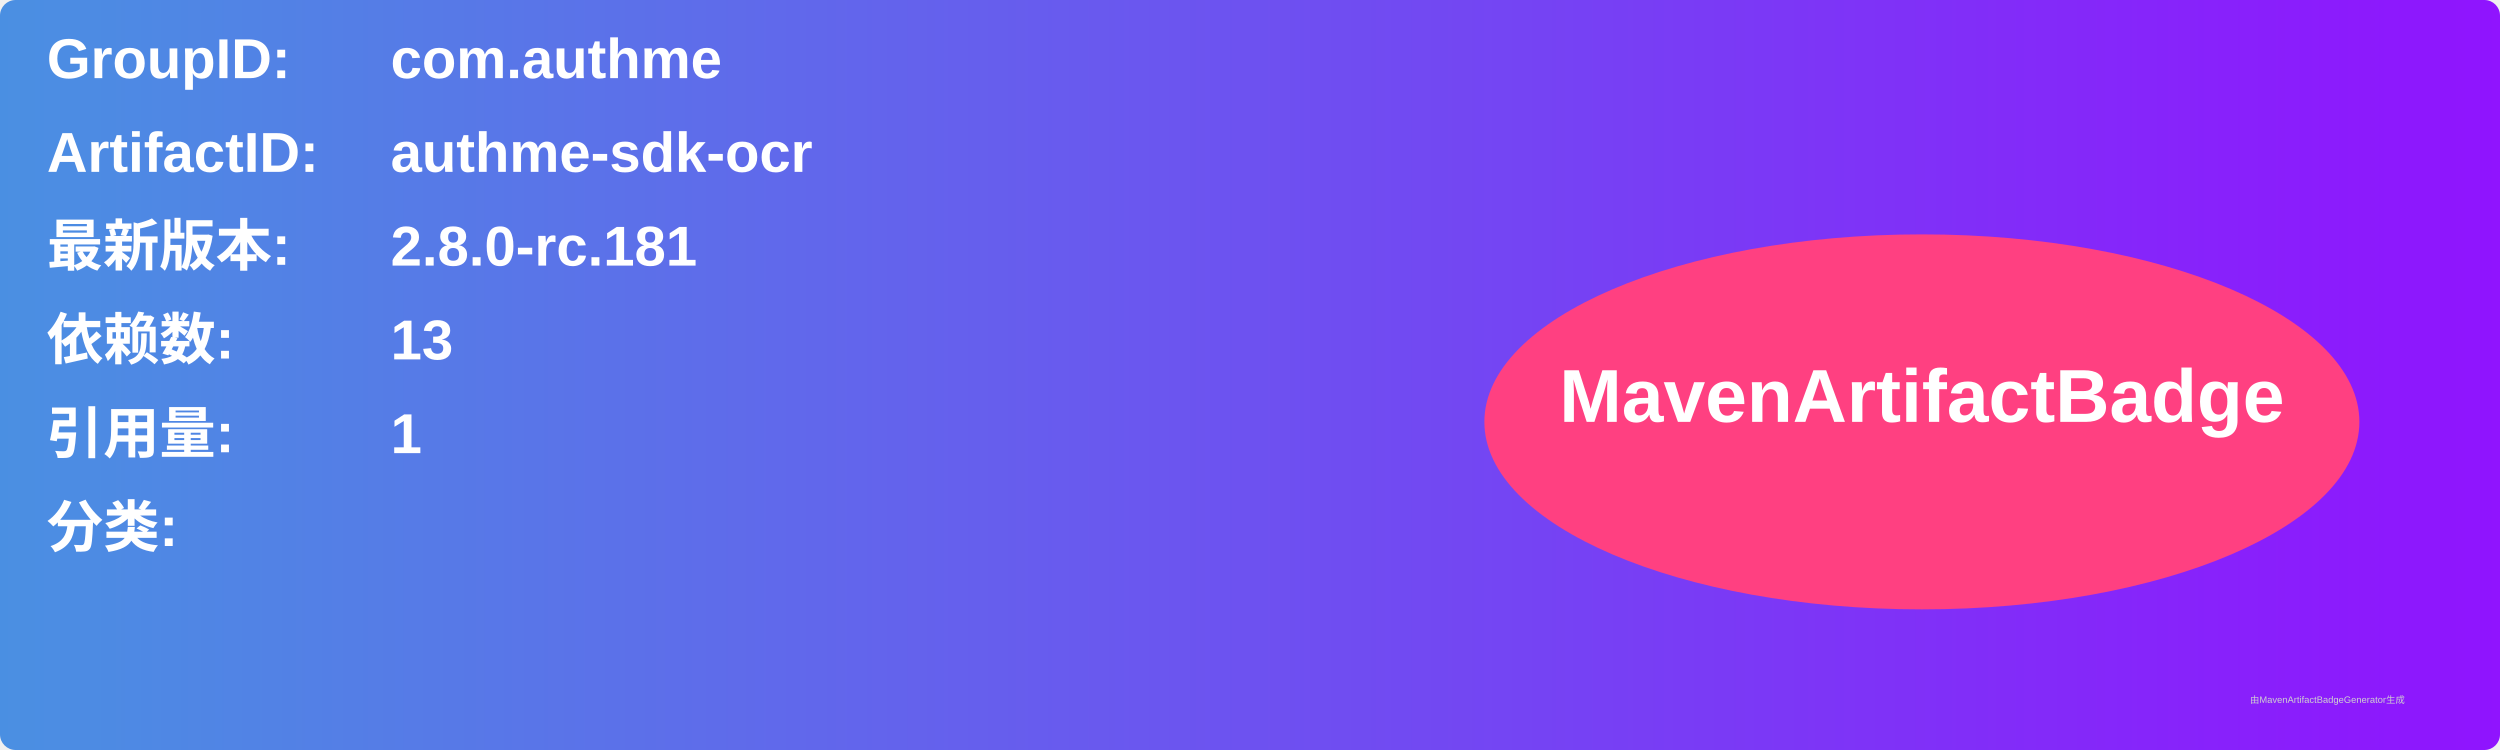
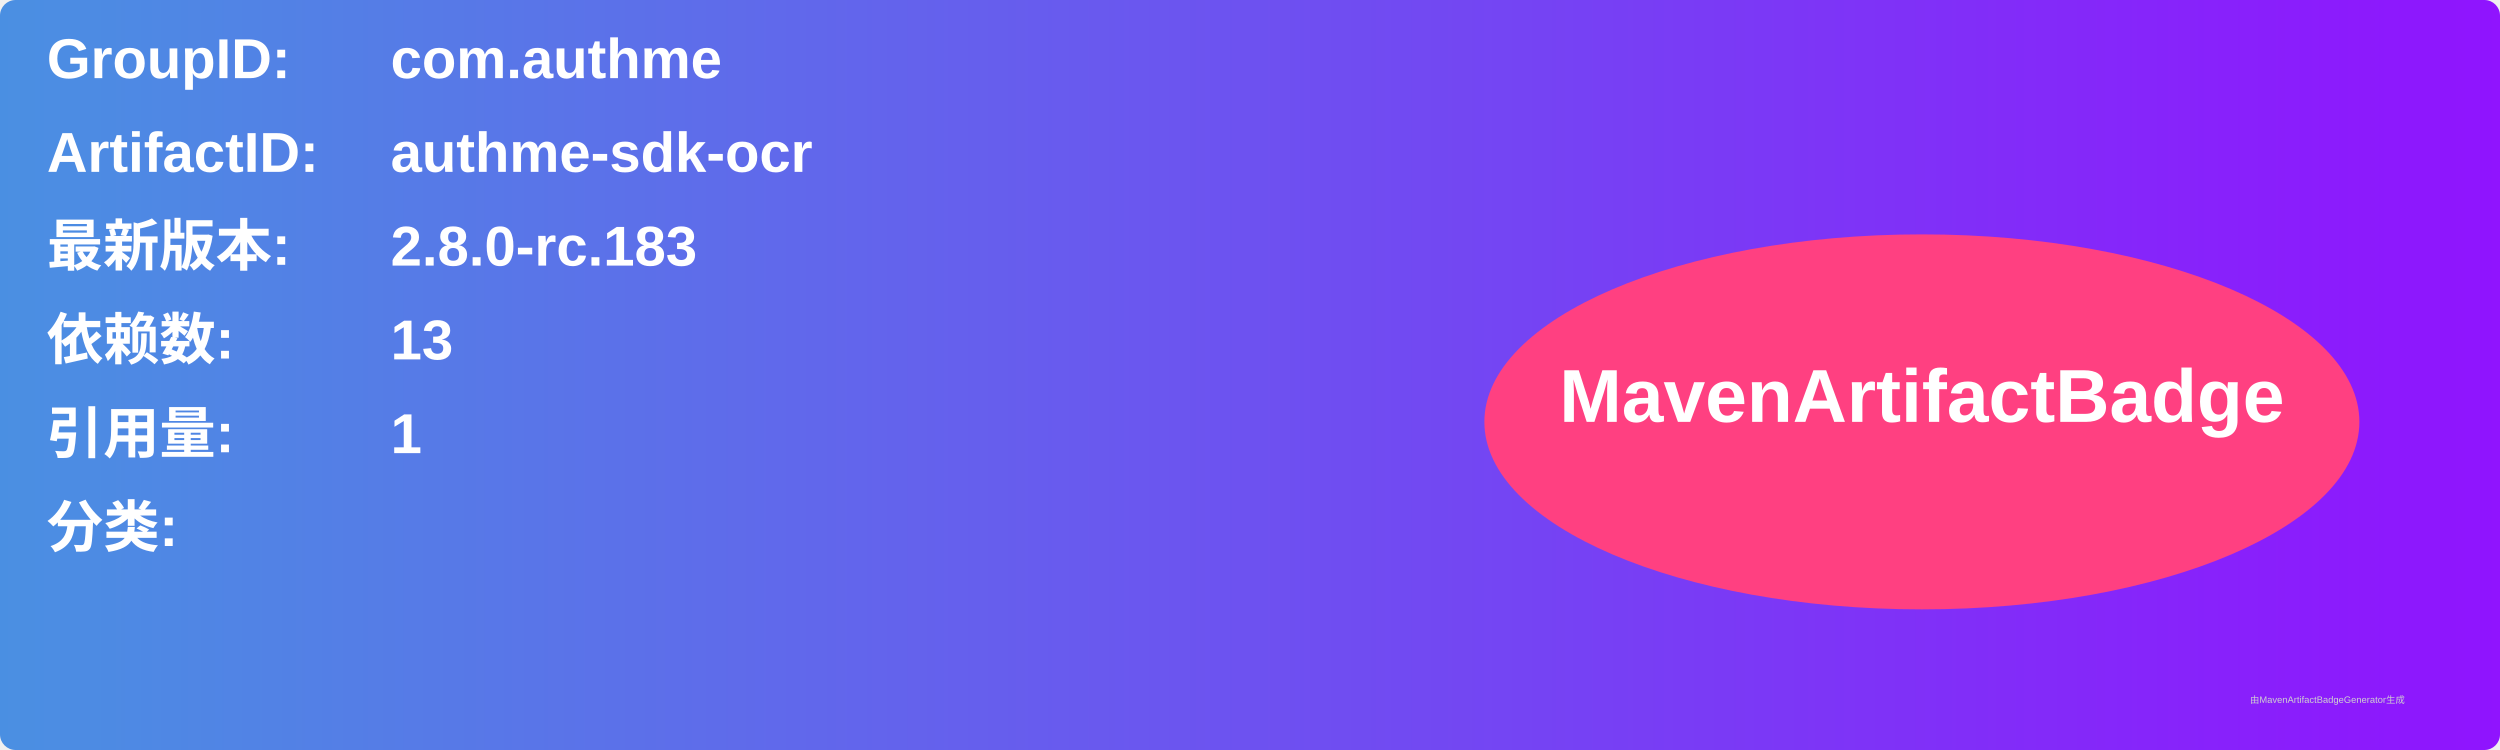
<svg xmlns="http://www.w3.org/2000/svg" width="800" height="240" viewBox="0 0 800 240">
  <linearGradient id="grad" x1="0%" y1="0%" x2="100%" y2="0%">
    <stop offset="0%" stop-color="#4a90e2" />
    <stop offset="100%" stop-color="#9013fe" />
  </linearGradient>
  <rect width="100%" height="100%" rx="5" ry="5" fill="url(#grad)" />
  <g transform="translate(15, 15)">
    <text x="0" y="10" font-family="Arial" font-size="18" fill="white" font-weight="bold" width="260">GroupID:</text>
    <text x="110" y="10" font-family="Arial" font-size="18" fill="white" font-weight="bold" width="460">com.authme</text>
    <text x="0" y="40" font-family="Arial" font-size="18" fill="white" font-weight="bold" width="260">ArtifactID:</text>
    <text x="110" y="40" font-family="Arial" font-size="18" fill="white" font-weight="bold" width="460">authme-sdk-ocr</text>
    <text x="0" y="70" font-family="Arial" font-size="18" fill="white" font-weight="bold">最新版本:</text>
    <text x="110" y="70" font-family="Arial" font-size="18" fill="white" font-weight="bold">
-       <tspan font-weight="bold">2.8.0-rc.181</tspan>
+       <tspan font-weight="bold">2.8.0-rc.183</tspan>
    </text>
    <text x="0" y="100" font-family="Arial" font-size="18" fill="white" font-weight="bold">依赖数: </text>
    <text x="110" y="100" font-family="Arial" font-size="18" fill="white">
      <tspan font-weight="bold">13</tspan>
    </text>
    <text x="0" y="130" font-family="Arial" font-size="18" fill="white" font-weight="bold">引用量: </text>
    <text x="110" y="130" font-family="Arial" font-size="18" fill="white">
      <tspan font-weight="bold">1</tspan>
    </text>
    <text x="0" y="160" font-family="Arial" font-size="18" fill="white" font-weight="bold">分类:</text>
    <text x="10" y="190" font-family="Arial" font-size="10" fill="white">
      <tspan font-weight="bold" />
    </text>
    <ellipse cx="600" cy="120" rx="140" ry="60" fill="#ff4081" />
    <text x="600" y="120" text-anchor="middle" font-family="Arial" font-size="24" fill="white" font-weight="bold">MavenArtifactBadge</text>
  </g>
  <text x="720" y="225" font-family="Arial" font-size="3" fill="#d0d0d0">由MavenArtifactBadgeGenerator生成</text>
</svg>
